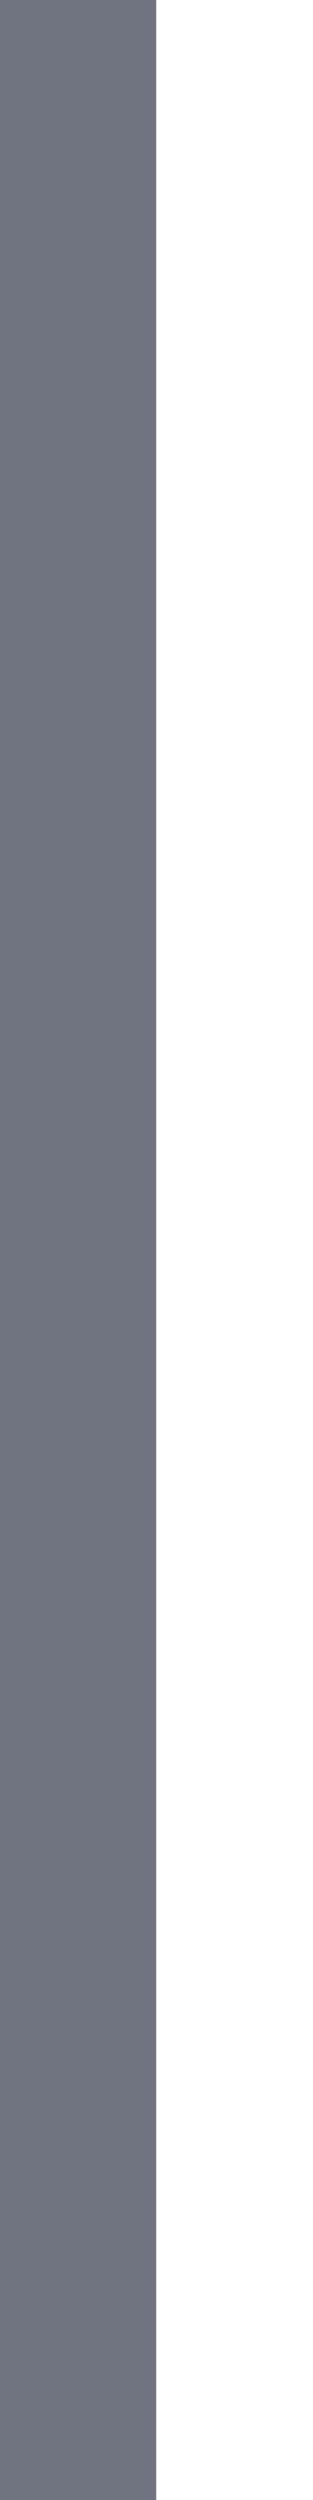
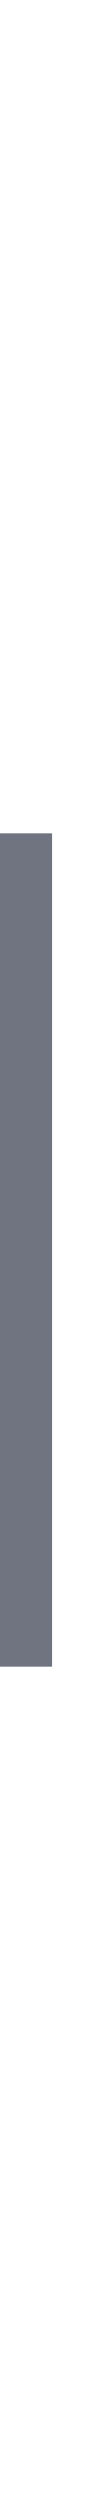
- <svg xmlns="http://www.w3.org/2000/svg" width="1" height="8" viewBox="0 0 1 8" fill="none">
+ <svg xmlns="http://www.w3.org/2000/svg" width="0.5" height="12" viewBox="0 0 1 8" fill="none">
  <path fill-rule="evenodd" clip-rule="evenodd" d="M0 8V0H0.5V8H0Z" fill="#707480" />
</svg>
